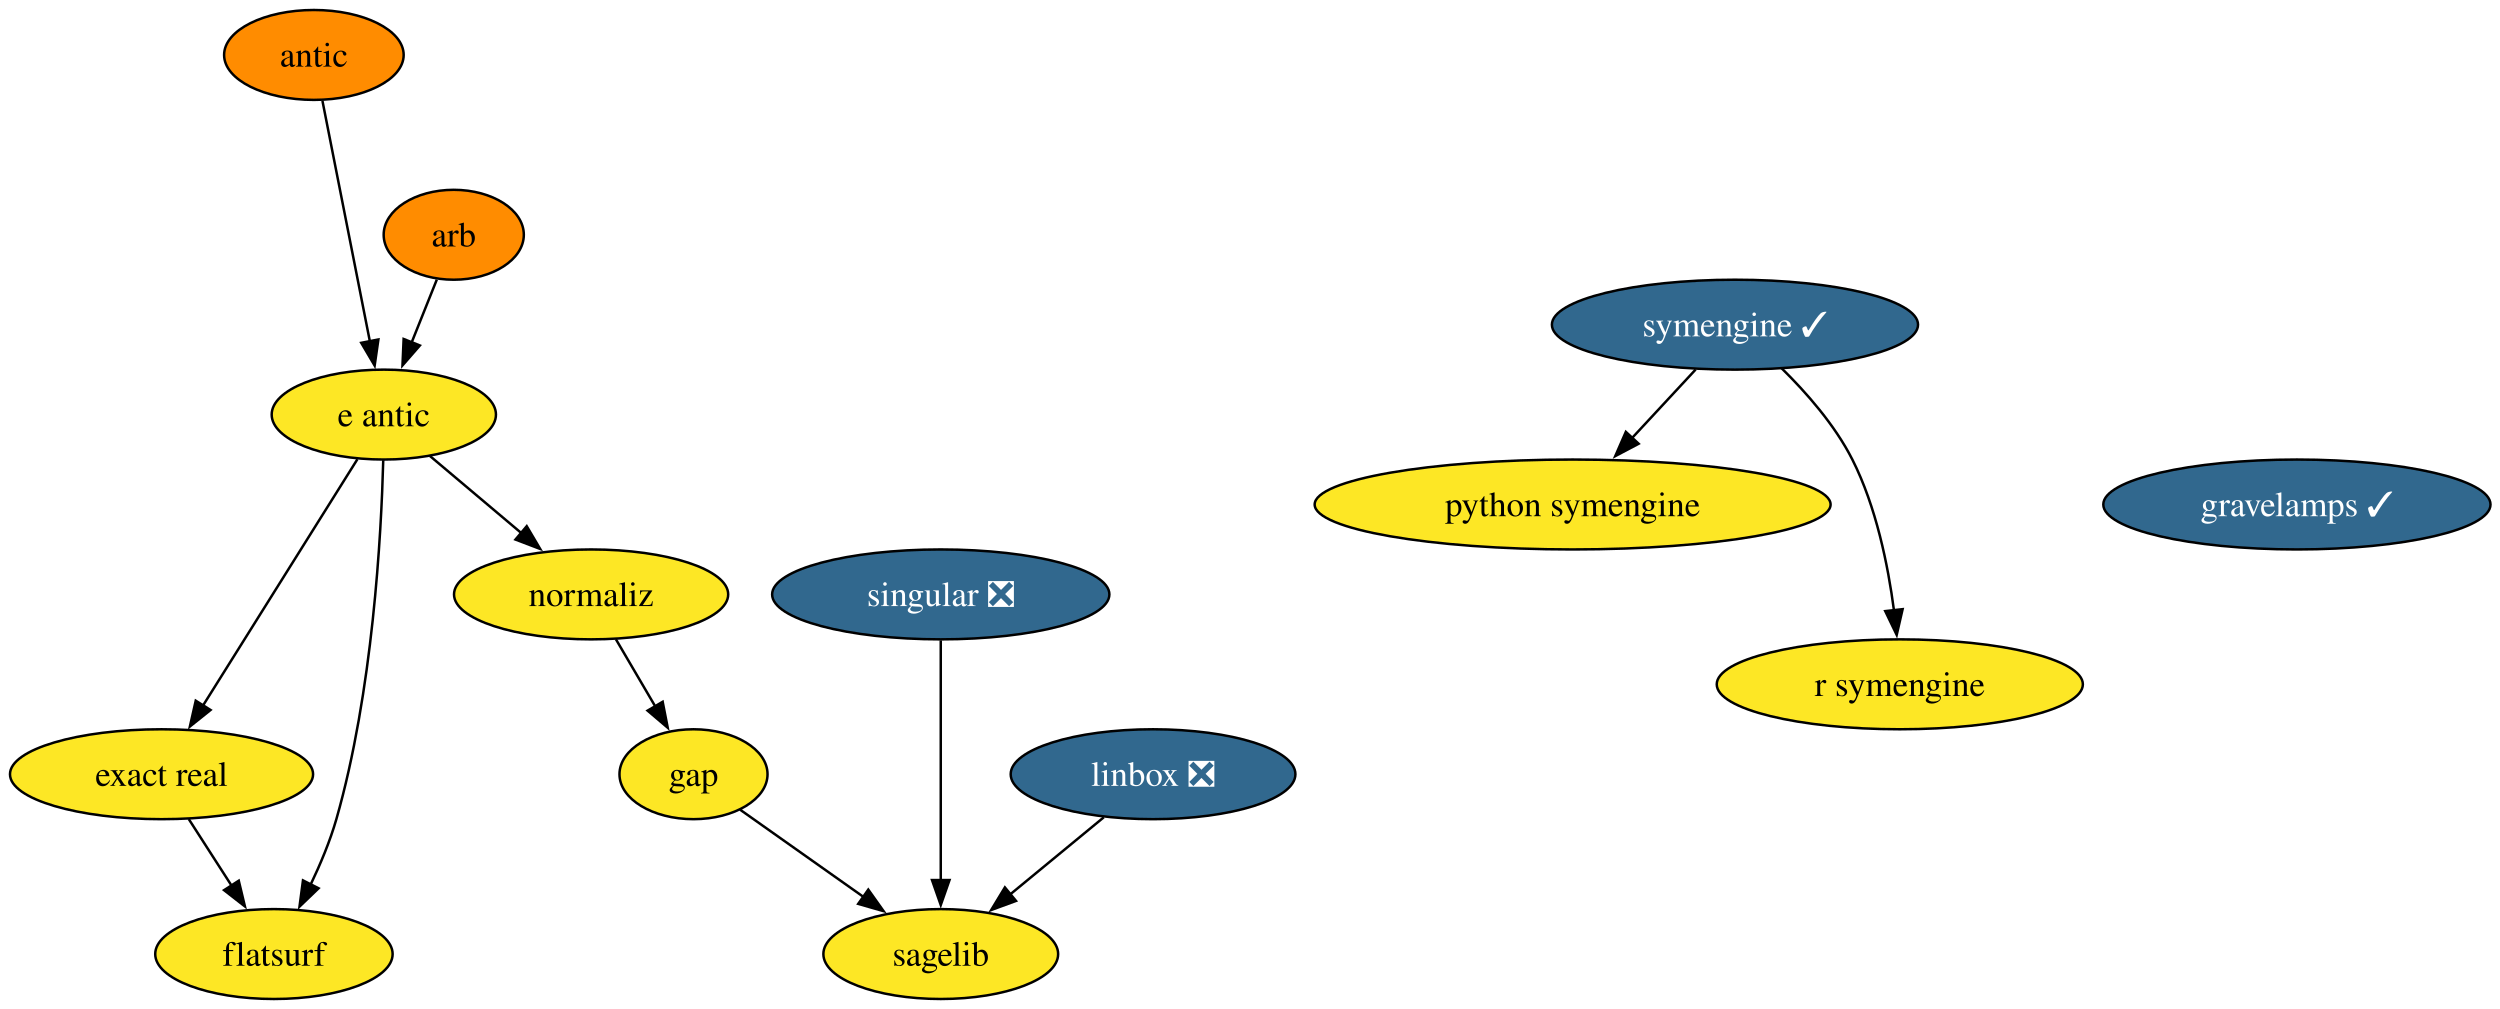
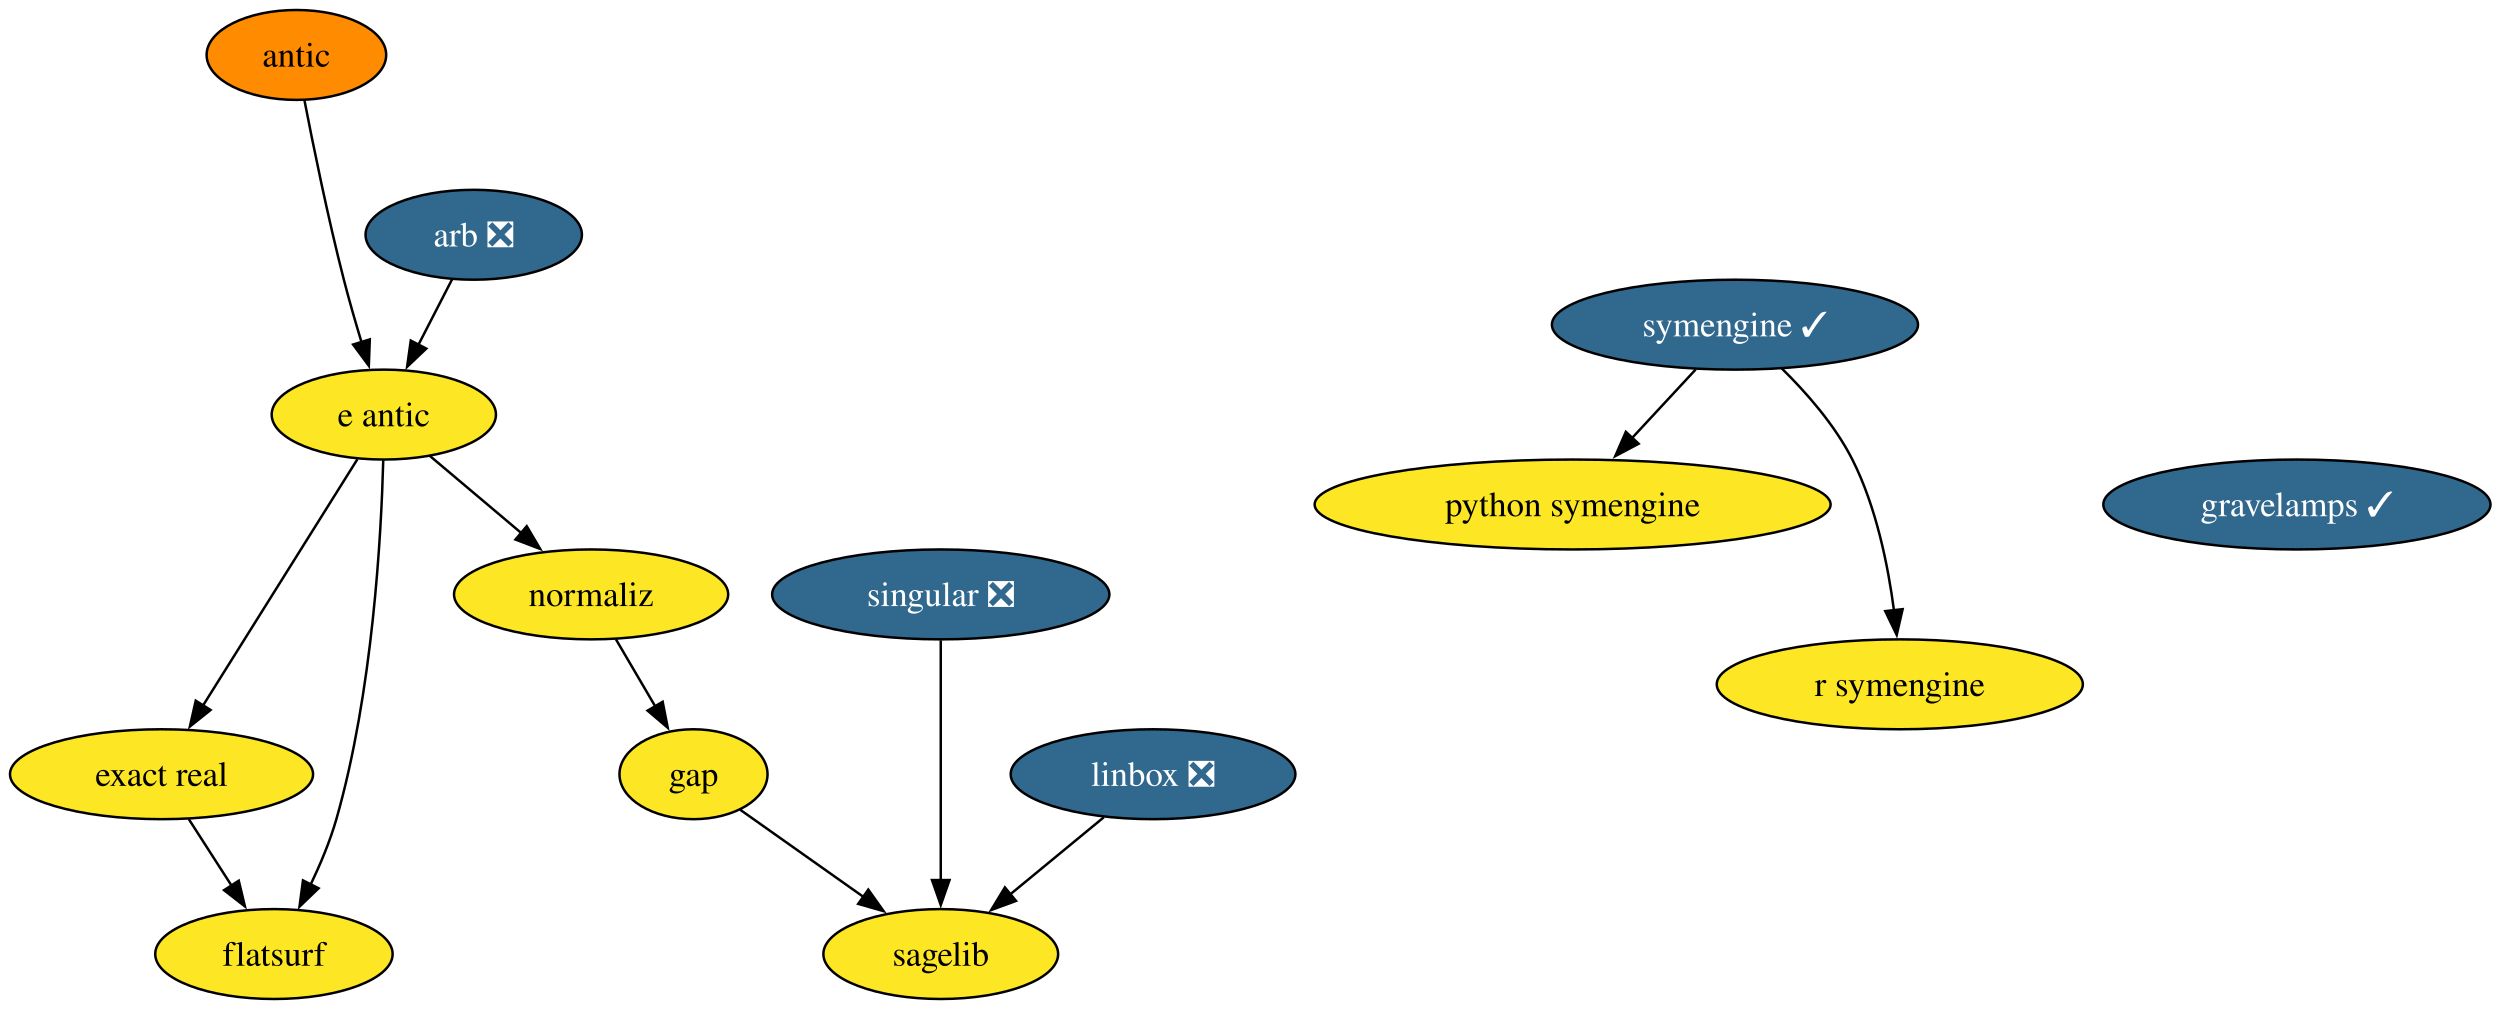
<svg xmlns="http://www.w3.org/2000/svg" xmlns:xlink="http://www.w3.org/1999/xlink" width="1001pt" height="404pt" viewBox="0.00 0.00 1001.00 404.00">
  <g id="graph0" class="graph" transform="scale(1 1) rotate(0) translate(4 400)">
    <polygon fill="white" stroke="none" points="-4,4 -4,-400 997.19,-400 997.19,4 -4,4" />
    <g id="node1" class="node">
      <g id="a_node1">
-         <a xlink:href="https://github.com/conda-forge/arb-feedstock" xlink:title="arb">
-           <ellipse fill="#ff8c00" stroke="black" cx="177.68" cy="-306" rx="28.06" ry="18" />
-           <text xml:space="preserve" text-anchor="middle" x="177.68" y="-301.32" font-family="Times,serif" font-size="14.00">arb</text>
+         <a xlink:href="https://github.com/conda-forge/arb-feedstock/pull/39" xlink:title="arb ❎">
+           <ellipse fill="#31688e" stroke="black" cx="185.68" cy="-306" rx="43.32" ry="18" />
+           <text xml:space="preserve" text-anchor="middle" x="185.68" y="-301.32" font-family="Times,serif" font-size="14.00" fill="white">arb ❎</text>
        </a>
      </g>
    </g>
    <g id="node2" class="node">
      <g id="a_node2">
        <a xlink:href="https://github.com/conda-forge/e-antic-feedstock" xlink:title="e antic">
          <ellipse fill="#fde725" stroke="black" cx="149.68" cy="-234" rx="44.9" ry="18" />
          <text xml:space="preserve" text-anchor="middle" x="149.68" y="-229.32" font-family="Times,serif" font-size="14.00">e antic</text>
        </a>
      </g>
    </g>
    <g id="edge1" class="edge">
-       <path fill="none" stroke="black" d="M170.9,-288.05C167.88,-280.52 164.25,-271.44 160.85,-262.94" />
-       <polygon fill="black" stroke="black" points="164.11,-261.67 157.15,-253.68 157.61,-264.27 164.11,-261.67" />
+       <path fill="none" stroke="black" d="M176.96,-288.05C172.94,-280.23 168.06,-270.75 163.55,-261.98" />
+       <polygon fill="black" stroke="black" points="166.69,-260.43 159,-253.13 160.47,-263.63 166.69,-260.43" />
    </g>
    <g id="node3" class="node">
      <g id="a_node3">
        <a xlink:href="https://github.com/conda-forge/normaliz-feedstock" xlink:title="normaliz">
          <ellipse fill="#fde725" stroke="black" cx="232.68" cy="-162" rx="54.89" ry="18" />
          <text xml:space="preserve" text-anchor="middle" x="232.68" y="-157.32" font-family="Times,serif" font-size="14.00">normaliz</text>
        </a>
      </g>
    </g>
    <g id="edge2" class="edge">
      <path fill="none" stroke="black" d="M168.1,-217.46C178.94,-208.32 192.85,-196.59 204.99,-186.35" />
      <polygon fill="black" stroke="black" points="206.9,-189.32 212.29,-180.2 202.39,-183.97 206.9,-189.32" />
    </g>
    <g id="node4" class="node">
      <g id="a_node4">
        <a xlink:href="https://github.com/conda-forge/exact-real-feedstock" xlink:title="exact real">
          <ellipse fill="#fde725" stroke="black" cx="60.68" cy="-90" rx="60.68" ry="18" />
          <text xml:space="preserve" text-anchor="middle" x="60.68" y="-85.33" font-family="Times,serif" font-size="14.00">exact real</text>
        </a>
      </g>
    </g>
    <g id="edge3" class="edge">
      <path fill="none" stroke="black" d="M139.12,-216.15C123.8,-191.71 95.26,-146.17 77.15,-117.29" />
      <polygon fill="black" stroke="black" points="80.3,-115.72 72.03,-109.11 74.37,-119.44 80.3,-115.72" />
    </g>
    <g id="node5" class="node">
      <g id="a_node5">
        <a xlink:href="https://github.com/conda-forge/flatsurf-feedstock" xlink:title="flatsurf">
          <ellipse fill="#fde725" stroke="black" cx="105.68" cy="-18" rx="47.53" ry="18" />
          <text xml:space="preserve" text-anchor="middle" x="105.68" y="-13.32" font-family="Times,serif" font-size="14.00">flatsurf</text>
        </a>
      </g>
    </g>
    <g id="edge4" class="edge">
      <path fill="none" stroke="black" d="M149.45,-215.72C148.67,-185.85 145.26,-122.87 130.68,-72 128.14,-63.16 124.28,-53.95 120.35,-45.74" />
      <polygon fill="black" stroke="black" points="123.56,-44.33 115.92,-36.99 117.31,-47.49 123.56,-44.33" />
    </g>
    <g id="node6" class="node">
      <g id="a_node6">
        <a xlink:href="https://github.com/conda-forge/gap-feedstock" xlink:title="gap">
          <ellipse fill="#fde725" stroke="black" cx="273.68" cy="-90" rx="29.64" ry="18" />
          <text xml:space="preserve" text-anchor="middle" x="273.68" y="-85.33" font-family="Times,serif" font-size="14.00">gap</text>
        </a>
      </g>
    </g>
    <g id="edge10" class="edge">
      <path fill="none" stroke="black" d="M242.6,-144.05C247.36,-135.94 253.15,-126.04 258.45,-117.01" />
      <polygon fill="black" stroke="black" points="261.33,-119.01 263.36,-108.61 255.29,-115.47 261.33,-119.01" />
    </g>
    <g id="edge11" class="edge">
      <path fill="none" stroke="black" d="M71.57,-72.05C76.71,-64.06 82.97,-54.33 88.71,-45.4" />
      <polygon fill="black" stroke="black" points="91.6,-47.37 94.07,-37.06 85.71,-43.58 91.6,-47.37" />
    </g>
    <g id="node7" class="node">
      <g id="a_node7">
        <a xlink:href="https://github.com/conda-forge/sagelib-feedstock" xlink:title="sagelib">
          <ellipse fill="#fde725" stroke="black" cx="372.68" cy="-18" rx="47" ry="18" />
          <text xml:space="preserve" text-anchor="middle" x="372.68" y="-13.32" font-family="Times,serif" font-size="14.00">sagelib</text>
        </a>
      </g>
    </g>
    <g id="edge5" class="edge">
      <path fill="none" stroke="black" d="M292.3,-75.83C306.25,-65.97 325.66,-52.25 341.9,-40.76" />
      <polygon fill="black" stroke="black" points="343.66,-43.81 349.8,-35.17 339.62,-38.09 343.66,-43.81" />
    </g>
    <g id="node8" class="node">
      <g id="a_node8">
        <a xlink:href="https://github.com/conda-forge/linbox-feedstock/pull/32" xlink:title="linbox ❎">
          <ellipse fill="#31688e" stroke="black" cx="457.68" cy="-90" rx="57" ry="18" />
          <text xml:space="preserve" text-anchor="middle" x="457.68" y="-85.33" font-family="Times,serif" font-size="14.00" fill="white">linbox ❎</text>
        </a>
      </g>
    </g>
    <g id="edge6" class="edge">
      <path fill="none" stroke="black" d="M437.96,-72.76C426.76,-63.53 412.55,-51.83 400.25,-41.7" />
      <polygon fill="black" stroke="black" points="402.81,-39.28 392.87,-35.63 398.36,-44.69 402.81,-39.28" />
    </g>
    <g id="node9" class="node">
      <g id="a_node9">
        <a xlink:href="https://github.com/conda-forge/python-symengine-feedstock" xlink:title="python symengine">
          <ellipse fill="#fde725" stroke="black" cx="625.68" cy="-198" rx="103.29" ry="18" />
          <text xml:space="preserve" text-anchor="middle" x="625.68" y="-193.32" font-family="Times,serif" font-size="14.00">python symengine</text>
        </a>
      </g>
    </g>
    <g id="node10" class="node">
      <g id="a_node10">
        <a xlink:href="https://github.com/conda-forge/singular-feedstock/pull/32" xlink:title="singular ❎">
          <ellipse fill="#31688e" stroke="black" cx="372.68" cy="-162" rx="67.52" ry="18" />
          <text xml:space="preserve" text-anchor="middle" x="372.68" y="-157.32" font-family="Times,serif" font-size="14.00" fill="white">singular ❎</text>
        </a>
      </g>
    </g>
    <g id="edge7" class="edge">
      <path fill="none" stroke="black" d="M372.68,-143.59C372.68,-119.61 372.68,-76.14 372.68,-47.42" />
      <polygon fill="black" stroke="black" points="376.18,-47.62 372.68,-37.62 369.18,-47.62 376.18,-47.62" />
    </g>
    <g id="node11" class="node">
      <g id="a_node11">
        <a xlink:href="https://github.com/conda-forge/symengine-feedstock/pull/63" xlink:title="symengine ✓">
          <ellipse fill="#31688e" stroke="black" cx="690.68" cy="-270" rx="73.3" ry="18" />
          <text xml:space="preserve" text-anchor="middle" x="690.68" y="-265.32" font-family="Times,serif" font-size="14.00" fill="white">symengine ✓</text>
        </a>
      </g>
    </g>
    <g id="edge8" class="edge">
      <path fill="none" stroke="black" d="M674.94,-252.05C667.31,-243.84 657.98,-233.79 649.51,-224.66" />
      <polygon fill="black" stroke="black" points="652.12,-222.33 642.75,-217.38 646.99,-227.09 652.12,-222.33" />
    </g>
    <g id="node12" class="node">
      <g id="a_node12">
        <a xlink:href="https://github.com/conda-forge/r-symengine-feedstock" xlink:title="r symengine">
          <ellipse fill="#fde725" stroke="black" cx="756.68" cy="-126" rx="73.3" ry="18" />
          <text xml:space="preserve" text-anchor="middle" x="756.68" y="-121.33" font-family="Times,serif" font-size="14.00">r symengine</text>
        </a>
      </g>
    </g>
    <g id="edge9" class="edge">
      <path fill="none" stroke="black" d="M709.32,-252.58C719.19,-242.89 730.69,-229.83 737.68,-216 747.22,-197.12 751.98,-173.64 754.35,-155.54" />
      <polygon fill="black" stroke="black" points="757.81,-156.09 755.44,-145.77 750.85,-155.31 757.81,-156.09" />
    </g>
    <g id="node13" class="node">
      <g id="a_node13">
        <a xlink:href="https://github.com/conda-forge/antic-feedstock" xlink:title="antic">
-           <ellipse fill="#ff8c00" stroke="black" cx="121.68" cy="-378" rx="35.95" ry="18" />
-           <text xml:space="preserve" text-anchor="middle" x="121.68" y="-373.32" font-family="Times,serif" font-size="14.00">antic</text>
+           <ellipse fill="#ff8c00" stroke="black" cx="114.68" cy="-378" rx="35.95" ry="18" />
+           <text xml:space="preserve" text-anchor="middle" x="114.68" y="-373.32" font-family="Times,serif" font-size="14.00">antic</text>
        </a>
      </g>
    </g>
    <g id="edge12" class="edge">
-       <path fill="none" stroke="black" d="M125.11,-359.59C129.86,-335.5 138.49,-291.75 144.15,-263.03" />
-       <polygon fill="black" stroke="black" points="147.51,-264.08 146.01,-253.6 140.64,-262.73 147.51,-264.08" />
+       <path fill="none" stroke="black" d="M117.9,-359.84C121.39,-341.84 127.3,-312.79 133.68,-288 135.79,-279.78 138.35,-270.91 140.8,-262.84" />
+       <polygon fill="black" stroke="black" points="144.07,-264.12 143.68,-253.53 137.38,-262.05 144.07,-264.12" />
    </g>
    <g id="node14" class="node">
      <g id="a_node14">
        <a xlink:href="https://github.com/conda-forge/gravelamps-feedstock/pull/22" xlink:title="gravelamps ✓">
          <ellipse fill="#31688e" stroke="black" cx="915.68" cy="-198" rx="77.52" ry="18" />
          <text xml:space="preserve" text-anchor="middle" x="915.68" y="-193.32" font-family="Times,serif" font-size="14.00" fill="white">gravelamps ✓</text>
        </a>
      </g>
    </g>
  </g>
</svg>
